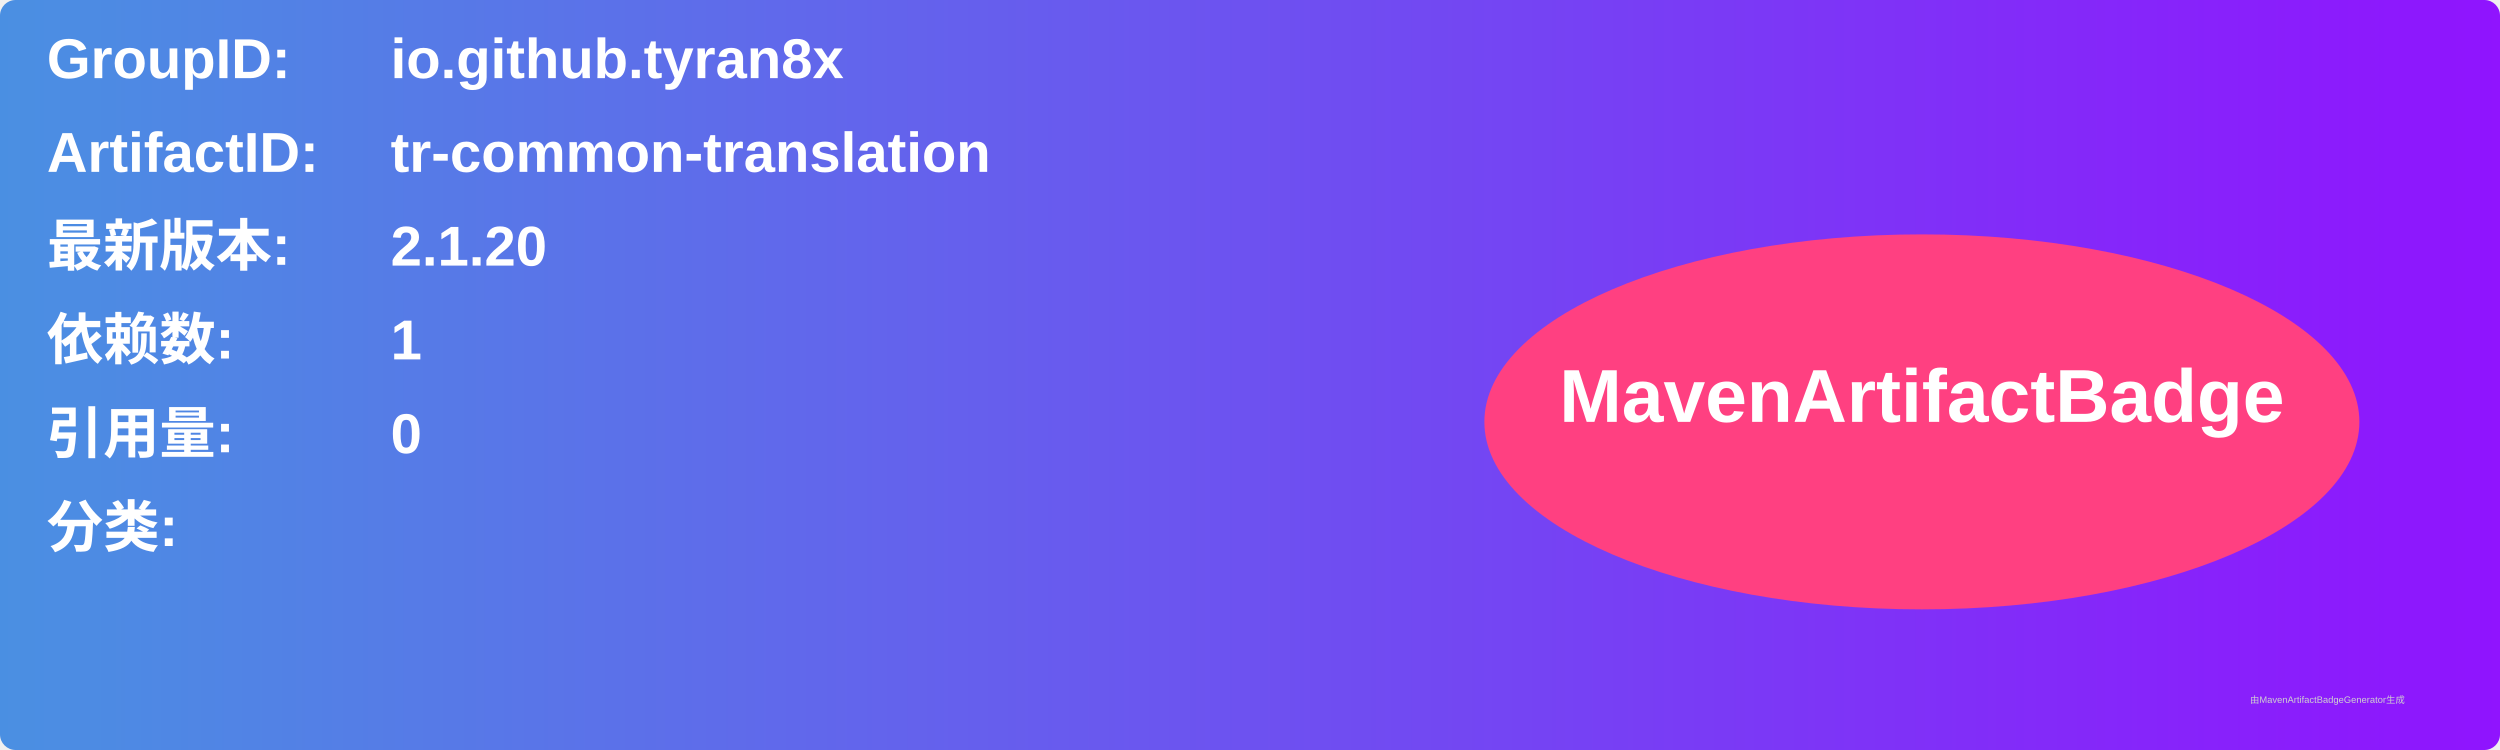
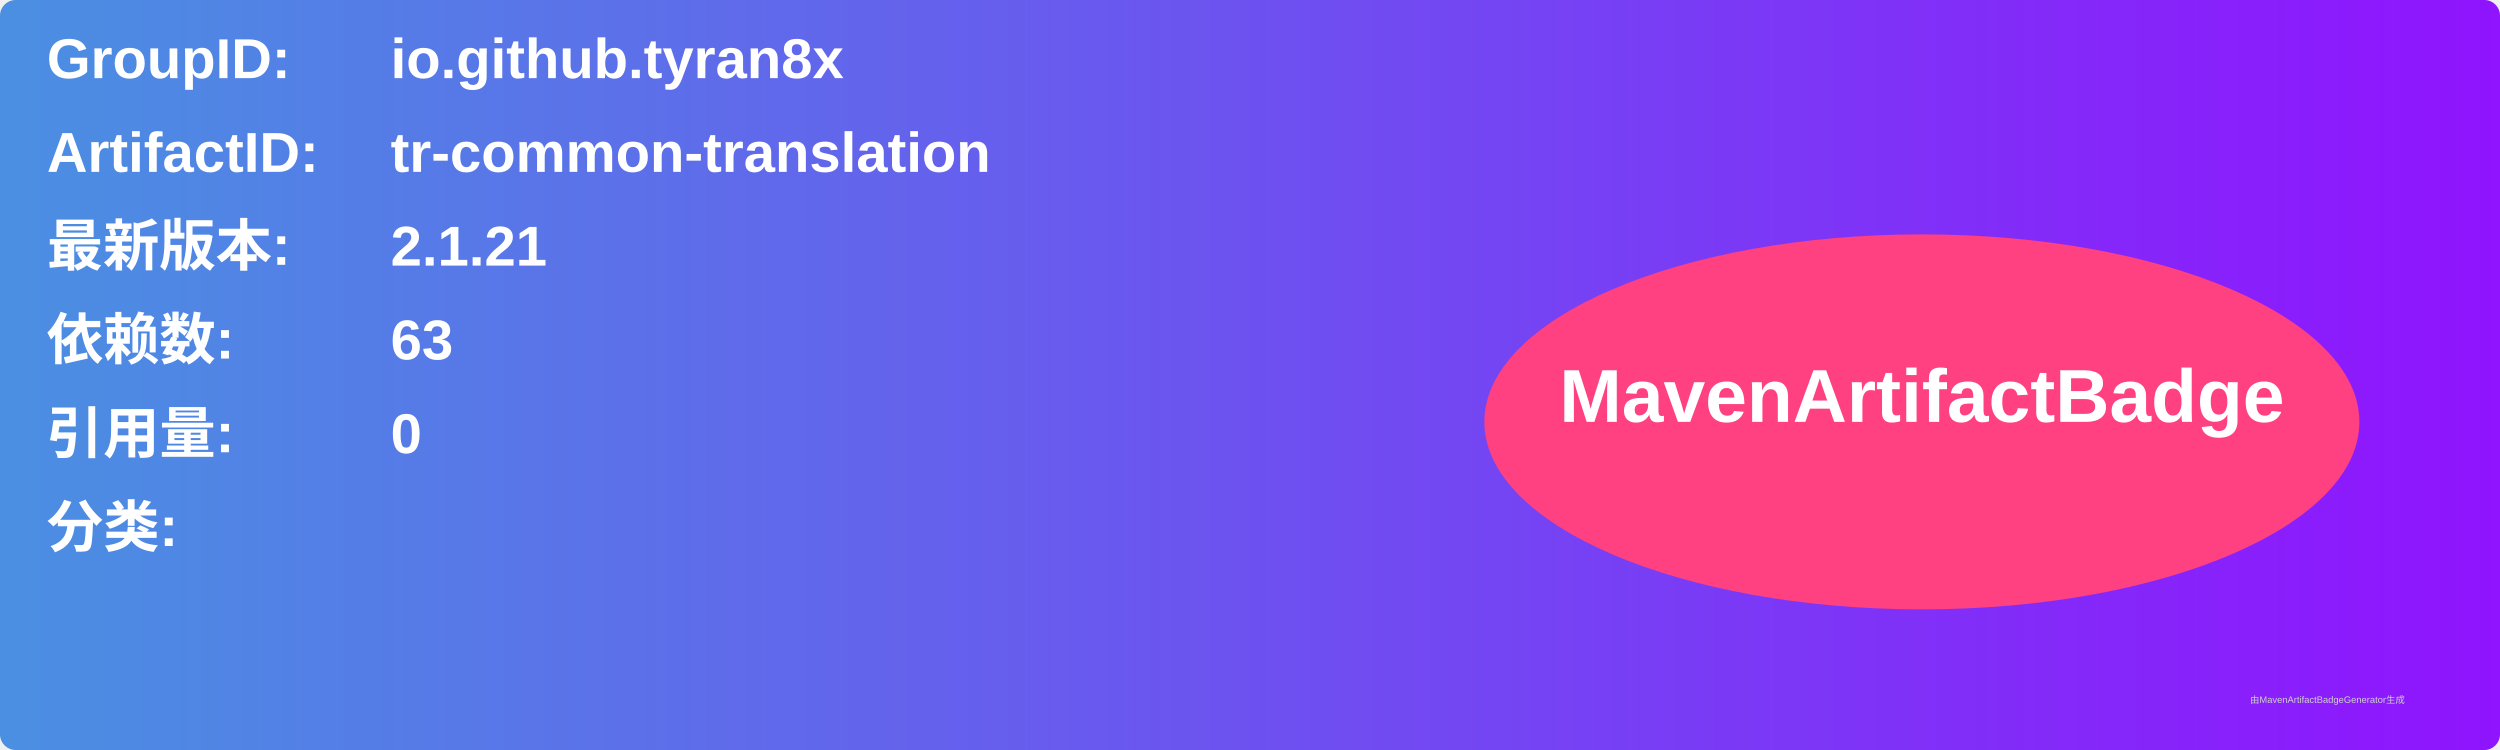
<svg xmlns="http://www.w3.org/2000/svg" width="800" height="240" viewBox="0 0 800 240">
  <linearGradient id="grad" x1="0%" y1="0%" x2="100%" y2="0%">
    <stop offset="0%" stop-color="#4a90e2" />
    <stop offset="100%" stop-color="#9013fe" />
  </linearGradient>
  <rect width="100%" height="100%" rx="5" ry="5" fill="url(#grad)" />
  <g transform="translate(15, 15)">
    <text x="0" y="10" font-family="Arial" font-size="18" fill="white" font-weight="bold" width="260">GroupID:</text>
    <text x="110" y="10" font-family="Arial" font-size="18" fill="white" font-weight="bold" width="460">io.github.tyran8x</text>
    <text x="0" y="40" font-family="Arial" font-size="18" fill="white" font-weight="bold" width="260">ArtifactID:</text>
    <text x="110" y="40" font-family="Arial" font-size="18" fill="white" font-weight="bold" width="460">tr-common-translation</text>
    <text x="0" y="70" font-family="Arial" font-size="18" fill="white" font-weight="bold">最新版本:</text>
    <text x="110" y="70" font-family="Arial" font-size="18" fill="white" font-weight="bold">
-       <tspan font-weight="bold">2.1.20</tspan>
+       <tspan font-weight="bold">2.1.21</tspan>
    </text>
    <text x="0" y="100" font-family="Arial" font-size="18" fill="white" font-weight="bold">依赖数: </text>
    <text x="110" y="100" font-family="Arial" font-size="18" fill="white">
-       <tspan font-weight="bold">1</tspan>
+       <tspan font-weight="bold">63</tspan>
    </text>
    <text x="0" y="130" font-family="Arial" font-size="18" fill="white" font-weight="bold">引用量: </text>
    <text x="110" y="130" font-family="Arial" font-size="18" fill="white">
      <tspan font-weight="bold">0</tspan>
    </text>
    <text x="0" y="160" font-family="Arial" font-size="18" fill="white" font-weight="bold">分类:</text>
    <text x="10" y="190" font-family="Arial" font-size="10" fill="white">
      <tspan font-weight="bold" />
    </text>
    <ellipse cx="600" cy="120" rx="140" ry="60" fill="#ff4081" />
    <text x="600" y="120" text-anchor="middle" font-family="Arial" font-size="24" fill="white" font-weight="bold">MavenArtifactBadge</text>
  </g>
  <text x="720" y="225" font-family="Arial" font-size="3" fill="#d0d0d0">由MavenArtifactBadgeGenerator生成</text>
</svg>
